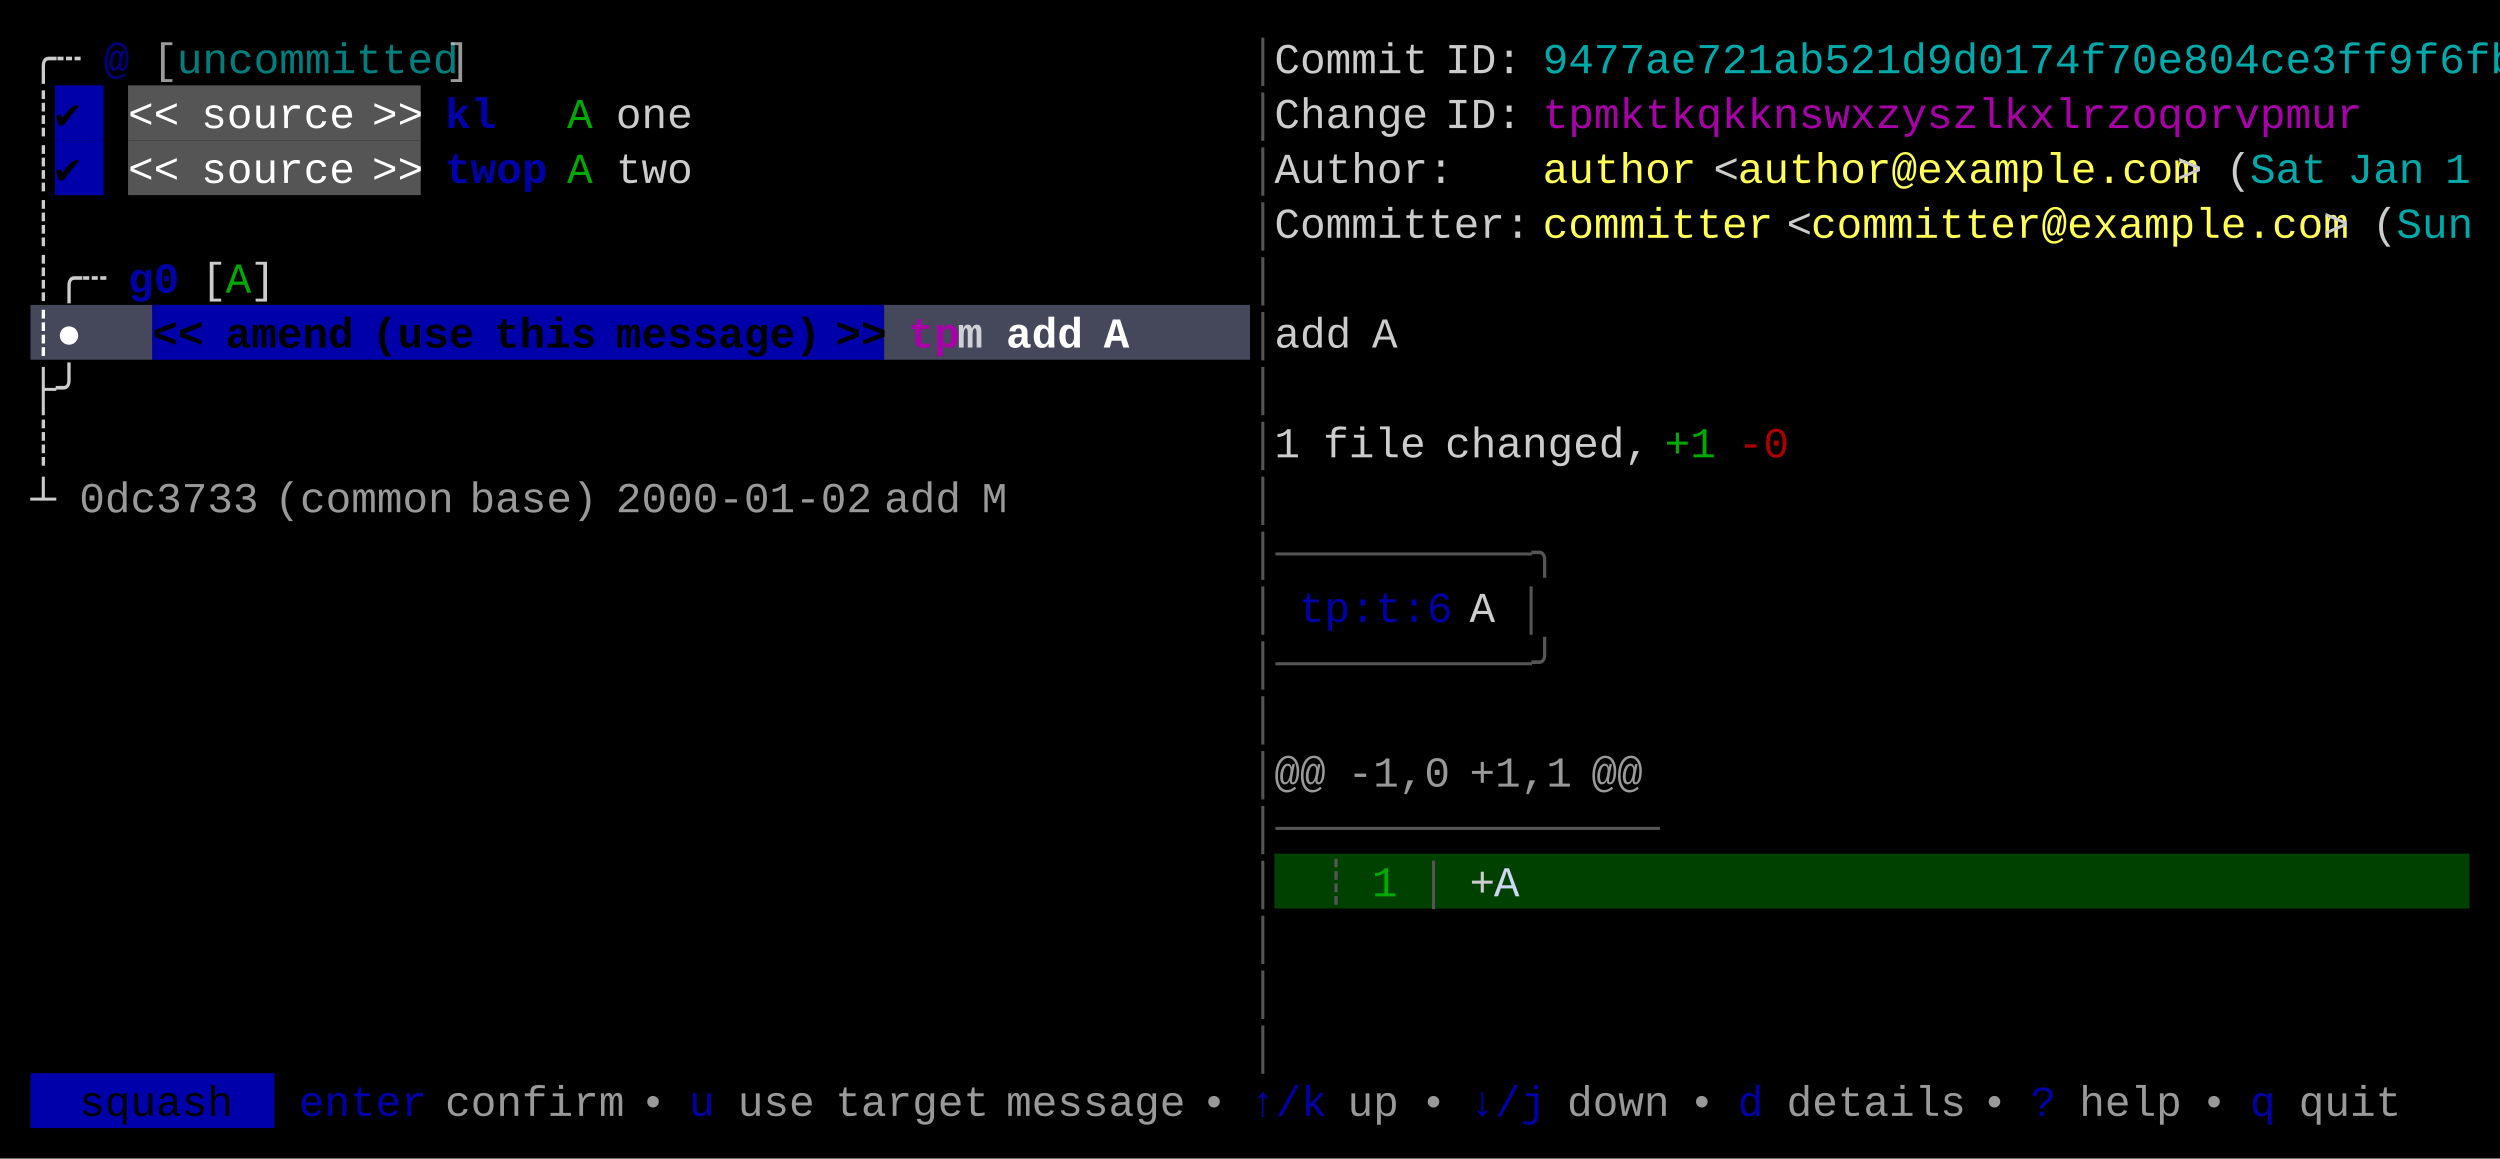
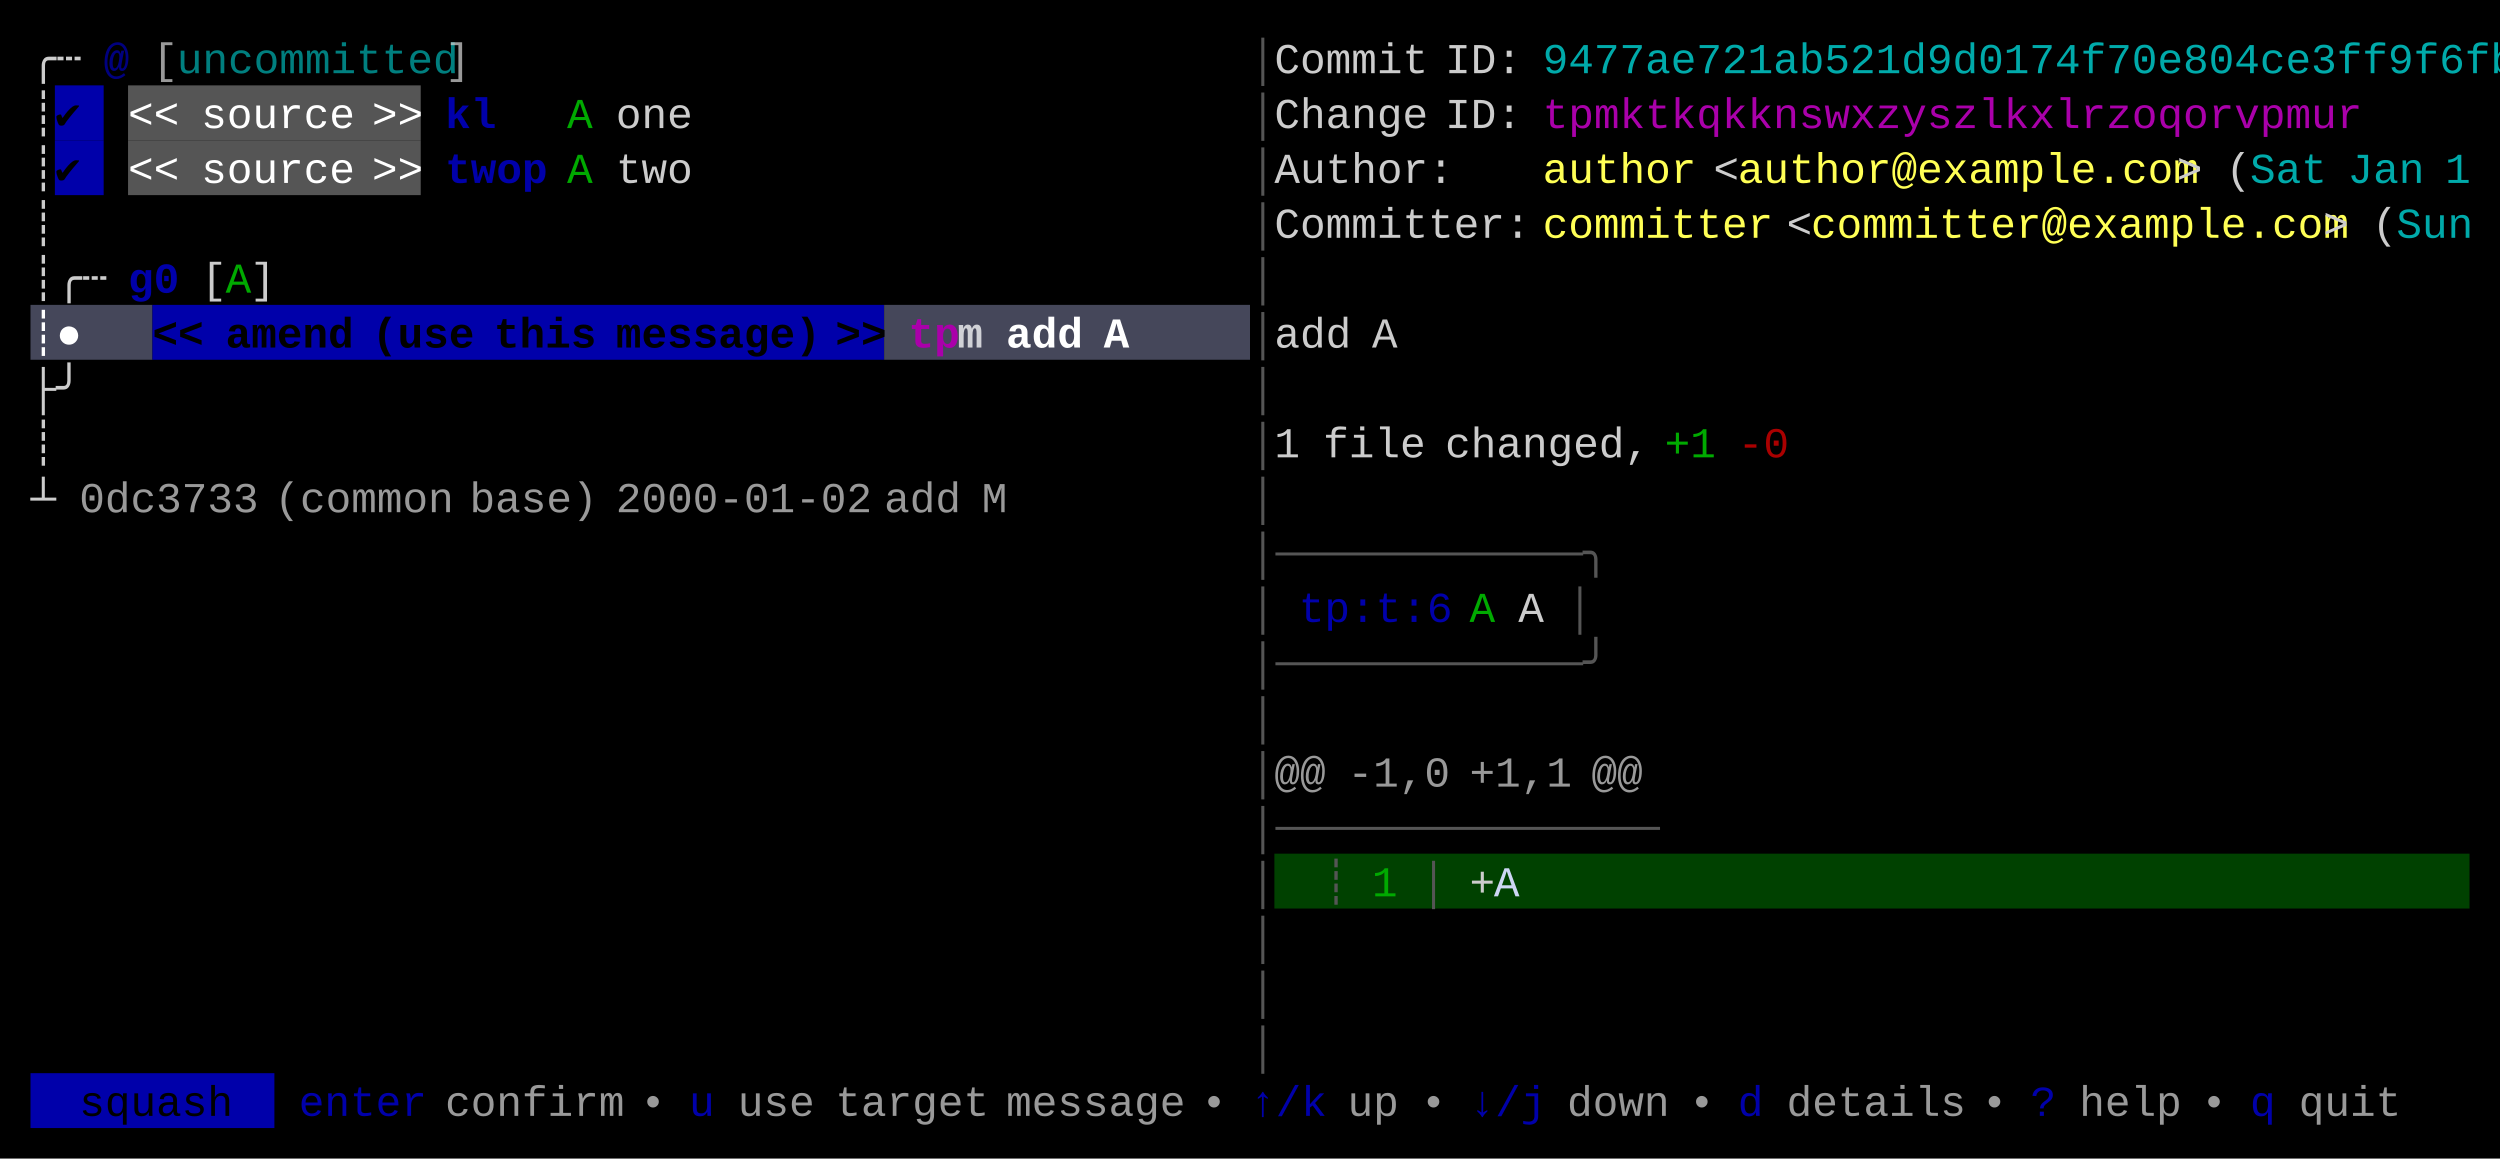
<svg xmlns="http://www.w3.org/2000/svg" width="820" height="380" viewBox="0 0 820 380">
  <rect x="0" y="0" width="820" height="380" fill="#000000" />
  <rect x="18" y="28" width="16" height="18" fill="#0000AA" />
  <rect x="42" y="28" width="96" height="18" fill="#555555" />
  <rect x="18" y="46" width="16" height="18" fill="#0000AA" />
  <rect x="42" y="46" width="96" height="18" fill="#555555" />
  <rect x="10" y="100" width="40" height="18" fill="#45475A" />
  <rect x="50" y="100" width="240" height="18" fill="#0000AA" />
  <rect x="290" y="100" width="120" height="18" fill="#45475A" />
  <rect x="418" y="280" width="392" height="18" fill="#004100" />
  <rect x="10" y="352" width="80" height="18" fill="#0000AA" />
  <g font-family="Menlo, Monaco, 'Courier New', monospace" font-size="14" xml:space="preserve">
    <text x="10 18" y="24" style="fill:#CCCCCC;">╭┄</text>
    <text x="34" y="24" style="fill:#0000AA;font-weight:bold;opacity:0.75;">@</text>
    <text x="50" y="24" style="fill:#CCCCCC;opacity:0.75;">[</text>
    <text x="58 66 74 82 90 98 106 114 122 130 138" y="24" style="fill:#00AAAA;opacity:0.75;">uncommitted</text>
    <text x="146" y="24" style="fill:#CCCCCC;opacity:0.75;">]</text>
    <text x="410" y="24" style="fill:#555555;">│</text>
    <text x="418 426 434 442 450 458" y="24" style="fill:#CCCCCC;">Commit</text>
    <text x="474 482 490" y="24" style="fill:#CCCCCC;">ID:</text>
    <text x="506 514 522 530 538 546 554 562 570 578 586 594 602 610 618 626 634 642 650 658 666 674 682 690 698 706 714 722 730 738 746 754 762 770 778 786 794 802" y="24" style="fill:#00AAAA;">9477ae721ab521d9d0174f70e804ce3ff9f6fb</text>
    <text x="10" y="42" style="fill:#CCCCCC;">┊</text>
    <text x="18" y="42" style="fill:#000000;">✔︎</text>
    <text x="42 50" y="42" style="fill:#FFFFFF;">&lt;&lt;</text>
    <text x="66 74 82 90 98 106" y="42" style="fill:#FFFFFF;">source</text>
    <text x="122 130" y="42" style="fill:#FFFFFF;">&gt;&gt;</text>
    <text x="146 154" y="42" style="fill:#0000AA;font-weight:bold;">kl</text>
    <text x="186" y="42" style="fill:#00AA00;">A</text>
    <text x="202 210 218" y="42" style="fill:#CCCCCC;">one</text>
    <text x="410" y="42" style="fill:#555555;">│</text>
    <text x="418 426 434 442 450 458" y="42" style="fill:#CCCCCC;">Change</text>
    <text x="474 482 490" y="42" style="fill:#CCCCCC;">ID:</text>
    <text x="506 514 522 530 538 546 554 562 570 578 586 594 602 610 618 626 634 642 650 658 666 674 682 690 698 706 714 722 730 738 746 754" y="42" style="fill:#AA00AA;">tpmktkqkknswxzyszlkxlrzoqorvpmur</text>
    <text x="10" y="60" style="fill:#CCCCCC;">┊</text>
    <text x="18" y="60" style="fill:#000000;">✔︎</text>
    <text x="42 50" y="60" style="fill:#FFFFFF;">&lt;&lt;</text>
    <text x="66 74 82 90 98 106" y="60" style="fill:#FFFFFF;">source</text>
    <text x="122 130" y="60" style="fill:#FFFFFF;">&gt;&gt;</text>
    <text x="146 154 162 170" y="60" style="fill:#0000AA;font-weight:bold;">twop</text>
    <text x="186" y="60" style="fill:#00AA00;">A</text>
    <text x="202 210 218" y="60" style="fill:#CCCCCC;">two</text>
    <text x="410" y="60" style="fill:#555555;">│</text>
    <text x="418 426 434 442 450 458 466" y="60" style="fill:#CCCCCC;">Author:</text>
    <text x="506 514 522 530 538 546" y="60" style="fill:#FFFF55;">author</text>
    <text x="562" y="60" style="fill:#CCCCCC;">&lt;</text>
    <text x="570 578 586 594 602 610 618 626 634 642 650 658 666 674 682 690 698 706" y="60" style="fill:#FFFF55;">author@example.com</text>
    <text x="714" y="60" style="fill:#CCCCCC;">&gt;</text>
    <text x="730" y="60" style="fill:#CCCCCC;">(</text>
    <text x="738 746 754" y="60" style="fill:#00AAAA;">Sat</text>
    <text x="770 778 786" y="60" style="fill:#00AAAA;">Jan</text>
    <text x="802" y="60" style="fill:#00AAAA;">1</text>
    <text x="10" y="78" style="fill:#CCCCCC;">┊</text>
    <text x="410" y="78" style="fill:#555555;">│</text>
    <text x="418 426 434 442 450 458 466 474 482 490" y="78" style="fill:#CCCCCC;">Committer:</text>
    <text x="506 514 522 530 538 546 554 562 570" y="78" style="fill:#FFFF55;">committer</text>
    <text x="586" y="78" style="fill:#CCCCCC;">&lt;</text>
    <text x="594 602 610 618 626 634 642 650 658 666 674 682 690 698 706 714 722 730 738 746 754" y="78" style="fill:#FFFF55;">committer@example.com</text>
    <text x="762" y="78" style="fill:#CCCCCC;">&gt;</text>
    <text x="778" y="78" style="fill:#CCCCCC;">(</text>
    <text x="786 794 802" y="78" style="fill:#00AAAA;">Sun</text>
    <text x="10 18 26" y="96" style="fill:#CCCCCC;">┊╭┄</text>
    <text x="42 50" y="96" style="fill:#0000AA;font-weight:bold;">g0</text>
    <text x="66" y="96" style="fill:#CCCCCC;">[</text>
    <text x="74" y="96" style="fill:#00AA00;">A</text>
    <text x="82" y="96" style="fill:#CCCCCC;">]</text>
    <text x="410" y="96" style="fill:#555555;">│</text>
    <text x="10 18" y="114" style="fill:#FFFFFF;font-weight:bold;">┊●</text>
    <text x="50 58" y="114" style="fill:#000000;font-weight:bold;">&lt;&lt;</text>
    <text x="74 82 90 98 106" y="114" style="fill:#000000;font-weight:bold;">amend</text>
    <text x="122 130 138 146" y="114" style="fill:#000000;font-weight:bold;">(use</text>
    <text x="162 170 178 186" y="114" style="fill:#000000;font-weight:bold;">this</text>
    <text x="202 210 218 226 234 242 250 258" y="114" style="fill:#000000;font-weight:bold;">message)</text>
    <text x="274 282" y="114" style="fill:#000000;font-weight:bold;">&gt;&gt;</text>
    <text x="298 306" y="114" style="fill:#AA00AA;font-weight:bold;">tp</text>
    <text x="314" y="114" style="fill:#FFFFFF;font-weight:bold;opacity:0.75;">m</text>
    <text x="330 338 346" y="114" style="fill:#FFFFFF;font-weight:bold;">add</text>
    <text x="362" y="114" style="fill:#FFFFFF;font-weight:bold;">A</text>
    <text x="410" y="114" style="fill:#555555;">│</text>
    <text x="418 426 434" y="114" style="fill:#CCCCCC;">add</text>
    <text x="450" y="114" style="fill:#CCCCCC;">A</text>
    <text x="10 18" y="132" style="fill:#CCCCCC;">├╯</text>
    <text x="410" y="132" style="fill:#555555;">│</text>
    <text x="10" y="150" style="fill:#CCCCCC;">┊</text>
    <text x="410" y="150" style="fill:#555555;">│</text>
    <text x="418" y="150" style="fill:#CCCCCC;">1</text>
    <text x="434 442 450 458" y="150" style="fill:#CCCCCC;">file</text>
    <text x="474 482 490 498 506 514 522 530" y="150" style="fill:#CCCCCC;">changed,</text>
    <text x="546 554" y="150" style="fill:#00AA00;">+1</text>
    <text x="570 578" y="150" style="fill:#AA0000;">-0</text>
    <text x="10" y="168" style="fill:#CCCCCC;">┴</text>
    <text x="26 34 42 50 58 66 74" y="168" style="fill:#CCCCCC;opacity:0.75;">0dc3733</text>
    <text x="90 98 106 114 122 130 138" y="168" style="fill:#CCCCCC;opacity:0.75;">(common</text>
    <text x="154 162 170 178 186" y="168" style="fill:#CCCCCC;opacity:0.75;">base)</text>
    <text x="202 210 218 226 234 242 250 258 266 274" y="168" style="fill:#CCCCCC;opacity:0.75;">2000-01-02</text>
    <text x="290 298 306" y="168" style="fill:#CCCCCC;opacity:0.75;">add</text>
    <text x="322" y="168" style="fill:#CCCCCC;opacity:0.75;">M</text>
    <text x="410" y="168" style="fill:#555555;">│</text>
-     <text x="410 418 426 434 442 450 458 466 474 482 490 498" y="186" style="fill:#555555;">│──────────╮</text>
+     <text x="410 418 426 434 442 450 458 466 474 482 490 498 506 514" y="186" style="fill:#555555;">│────────────╮</text>
    <text x="410" y="204" style="fill:#555555;">│</text>
    <text x="426 434 442 450 458 466" y="204" style="fill:#0000AA;">tp:t:6</text>
-     <text x="482" y="204" style="fill:#CCCCCC;">A</text>
-     <text x="498" y="204" style="fill:#555555;">│</text>
-     <text x="410 418 426 434 442 450 458 466 474 482 490 498" y="222" style="fill:#555555;">│──────────╯</text>
+     <text x="482" y="204" style="fill:#00AA00;">A</text>
+     <text x="498" y="204" style="fill:#CCCCCC;">A</text>
+     <text x="514" y="204" style="fill:#555555;">│</text>
+     <text x="410 418 426 434 442 450 458 466 474 482 490 498 506 514" y="222" style="fill:#555555;">│────────────╯</text>
    <text x="410" y="240" style="fill:#555555;">│</text>
    <text x="410" y="258" style="fill:#555555;">│</text>
    <text x="418 426" y="258" style="fill:#CCCCCC;opacity:0.75;">@@</text>
    <text x="442 450 458 466" y="258" style="fill:#CCCCCC;opacity:0.75;">-1,0</text>
    <text x="482 490 498 506" y="258" style="fill:#CCCCCC;opacity:0.75;">+1,1</text>
    <text x="522 530" y="258" style="fill:#CCCCCC;opacity:0.75;">@@</text>
    <text x="410 418 426 434 442 450 458 466 474 482 490 498 506 514 522 530" y="276" style="fill:#555555;">│───────────────</text>
    <text x="410" y="294" style="fill:#555555;">│</text>
    <text x="434" y="294" style="fill:#555555;">┊</text>
    <text x="450" y="294" style="fill:#00AA00;">1</text>
    <text x="466" y="294" style="fill:#555555;">│</text>
    <text x="482" y="294" style="fill:#CCCCCC;">+</text>
    <text x="490" y="294" style="fill:#CDD6F4;">A</text>
    <text x="410" y="312" style="fill:#555555;">│</text>
    <text x="410" y="330" style="fill:#555555;">│</text>
    <text x="410" y="348" style="fill:#555555;">│</text>
    <text x="26 34 42 50 58 66" y="366" style="fill:#000000;">squash</text>
    <text x="98 106 114 122 130" y="366" style="fill:#0000AA;">enter</text>
    <text x="146 154 162 170 178 186 194" y="366" style="fill:#CCCCCC;opacity:0.75;">confirm</text>
    <text x="210" y="366" style="fill:#CCCCCC;opacity:0.75;">•</text>
    <text x="226" y="366" style="fill:#0000AA;">u</text>
    <text x="242 250 258" y="366" style="fill:#CCCCCC;opacity:0.75;">use</text>
    <text x="274 282 290 298 306 314" y="366" style="fill:#CCCCCC;opacity:0.75;">target</text>
    <text x="330 338 346 354 362 370 378" y="366" style="fill:#CCCCCC;opacity:0.75;">message</text>
    <text x="394" y="366" style="fill:#CCCCCC;opacity:0.75;">•</text>
    <text x="410 418 426" y="366" style="fill:#0000AA;">↑/k</text>
    <text x="442 450" y="366" style="fill:#CCCCCC;opacity:0.75;">up</text>
    <text x="466" y="366" style="fill:#CCCCCC;opacity:0.75;">•</text>
    <text x="482 490 498" y="366" style="fill:#0000AA;">↓/j</text>
    <text x="514 522 530 538" y="366" style="fill:#CCCCCC;opacity:0.75;">down</text>
    <text x="554" y="366" style="fill:#CCCCCC;opacity:0.75;">•</text>
    <text x="570" y="366" style="fill:#0000AA;">d</text>
    <text x="586 594 602 610 618 626 634" y="366" style="fill:#CCCCCC;opacity:0.75;">details</text>
    <text x="650" y="366" style="fill:#CCCCCC;opacity:0.75;">•</text>
    <text x="666" y="366" style="fill:#0000AA;">?</text>
    <text x="682 690 698 706" y="366" style="fill:#CCCCCC;opacity:0.75;">help</text>
    <text x="722" y="366" style="fill:#CCCCCC;opacity:0.75;">•</text>
    <text x="738" y="366" style="fill:#0000AA;">q</text>
    <text x="754 762 770 778" y="366" style="fill:#CCCCCC;opacity:0.75;">quit</text>
  </g>
</svg>
